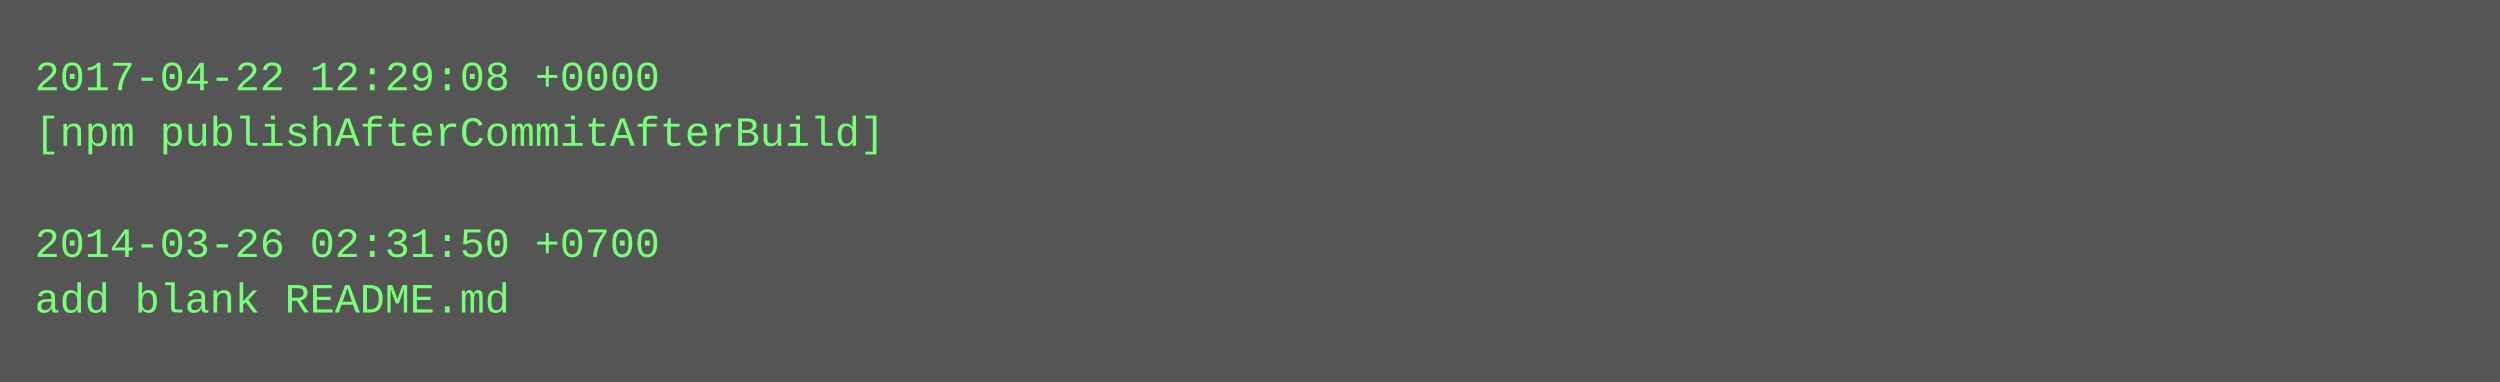
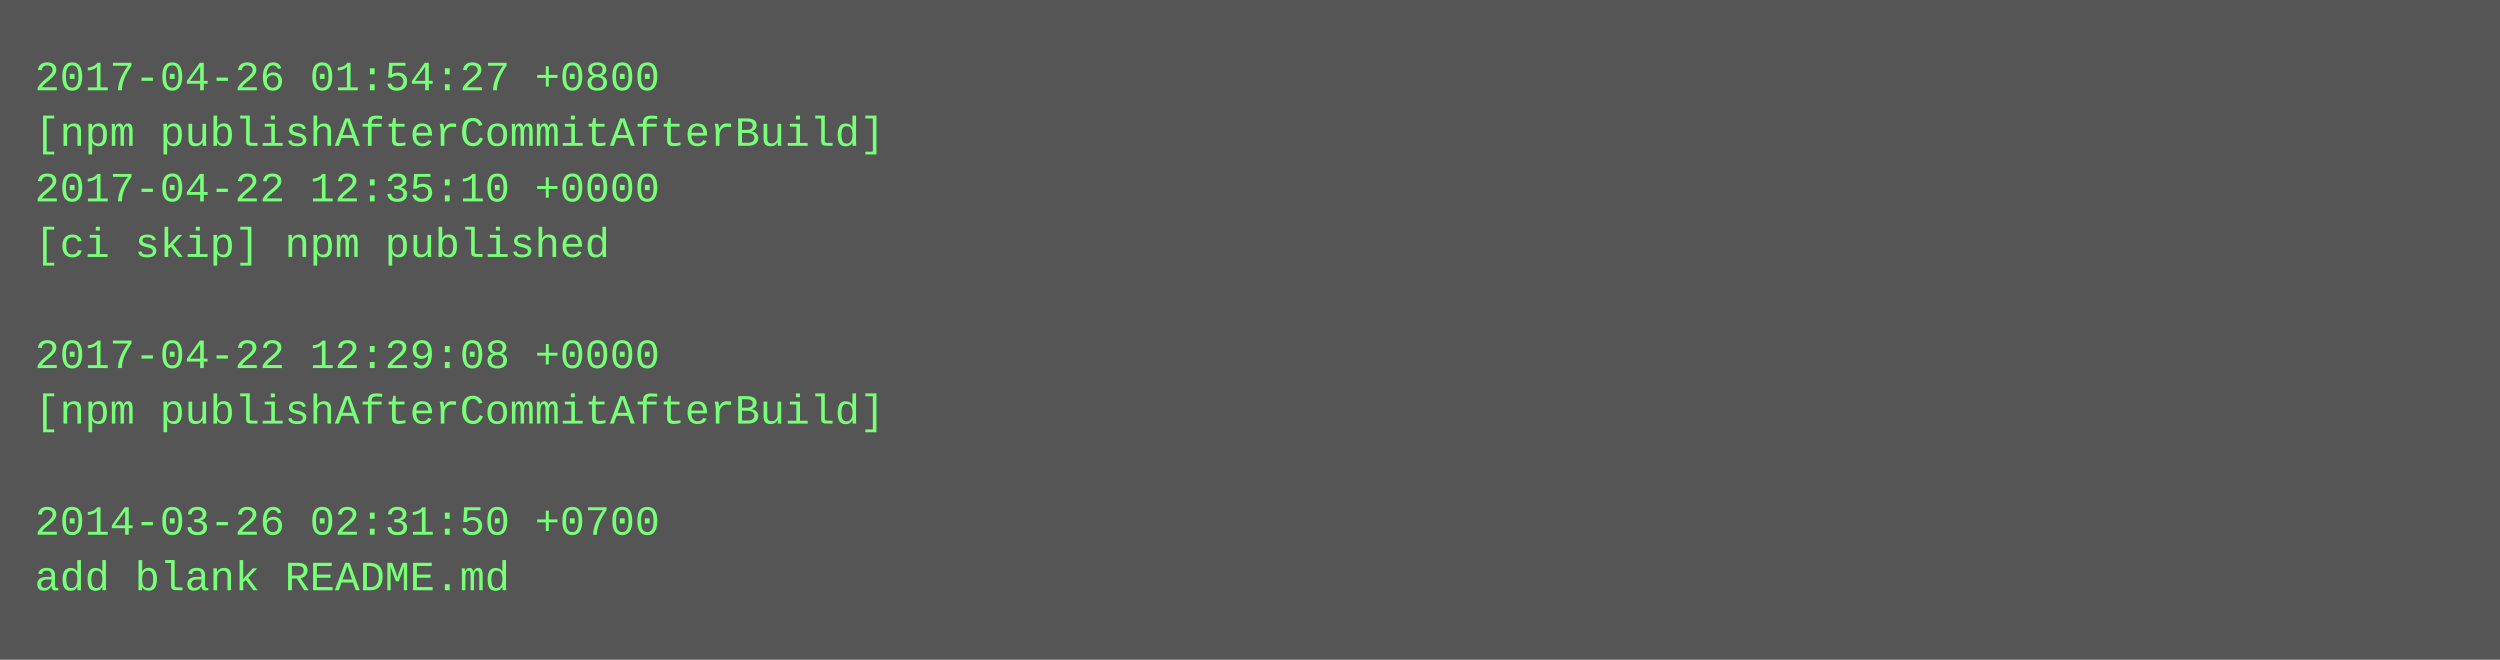
- <svg xmlns="http://www.w3.org/2000/svg" height="110" width="720">
-   <rect height="110" fill="#555" width="720" />
+ <svg xmlns="http://www.w3.org/2000/svg" height="190" width="720">
+   <rect height="190" fill="#555" width="720" />
  <text fill="#7f7" font-family="Courier New" font-size="12" xml:space="preserve">
-     <tspan x="10" y="26">2017-04-22 12:29:08 +0000</tspan>
+     <tspan x="10" y="26">2017-04-26 01:54:27 +0800</tspan>
    <tspan x="10" y="42">[npm publishAfterCommitAfterBuild]</tspan>
-     <tspan x="10" y="58" />
-     <tspan x="10" y="74">2014-03-26 02:31:50 +0700</tspan>
-     <tspan x="10" y="90">add blank README.md</tspan>
+     <tspan x="10" y="58">2017-04-22 12:35:10 +0000</tspan>
+     <tspan x="10" y="74">[ci skip] npm published</tspan>
+     <tspan x="10" y="90" />
+     <tspan x="10" y="106">2017-04-22 12:29:08 +0000</tspan>
+     <tspan x="10" y="122">[npm publishAfterCommitAfterBuild]</tspan>
+     <tspan x="10" y="138" />
+     <tspan x="10" y="154">2014-03-26 02:31:50 +0700</tspan>
+     <tspan x="10" y="170">add blank README.md</tspan>
  </text>
</svg>
